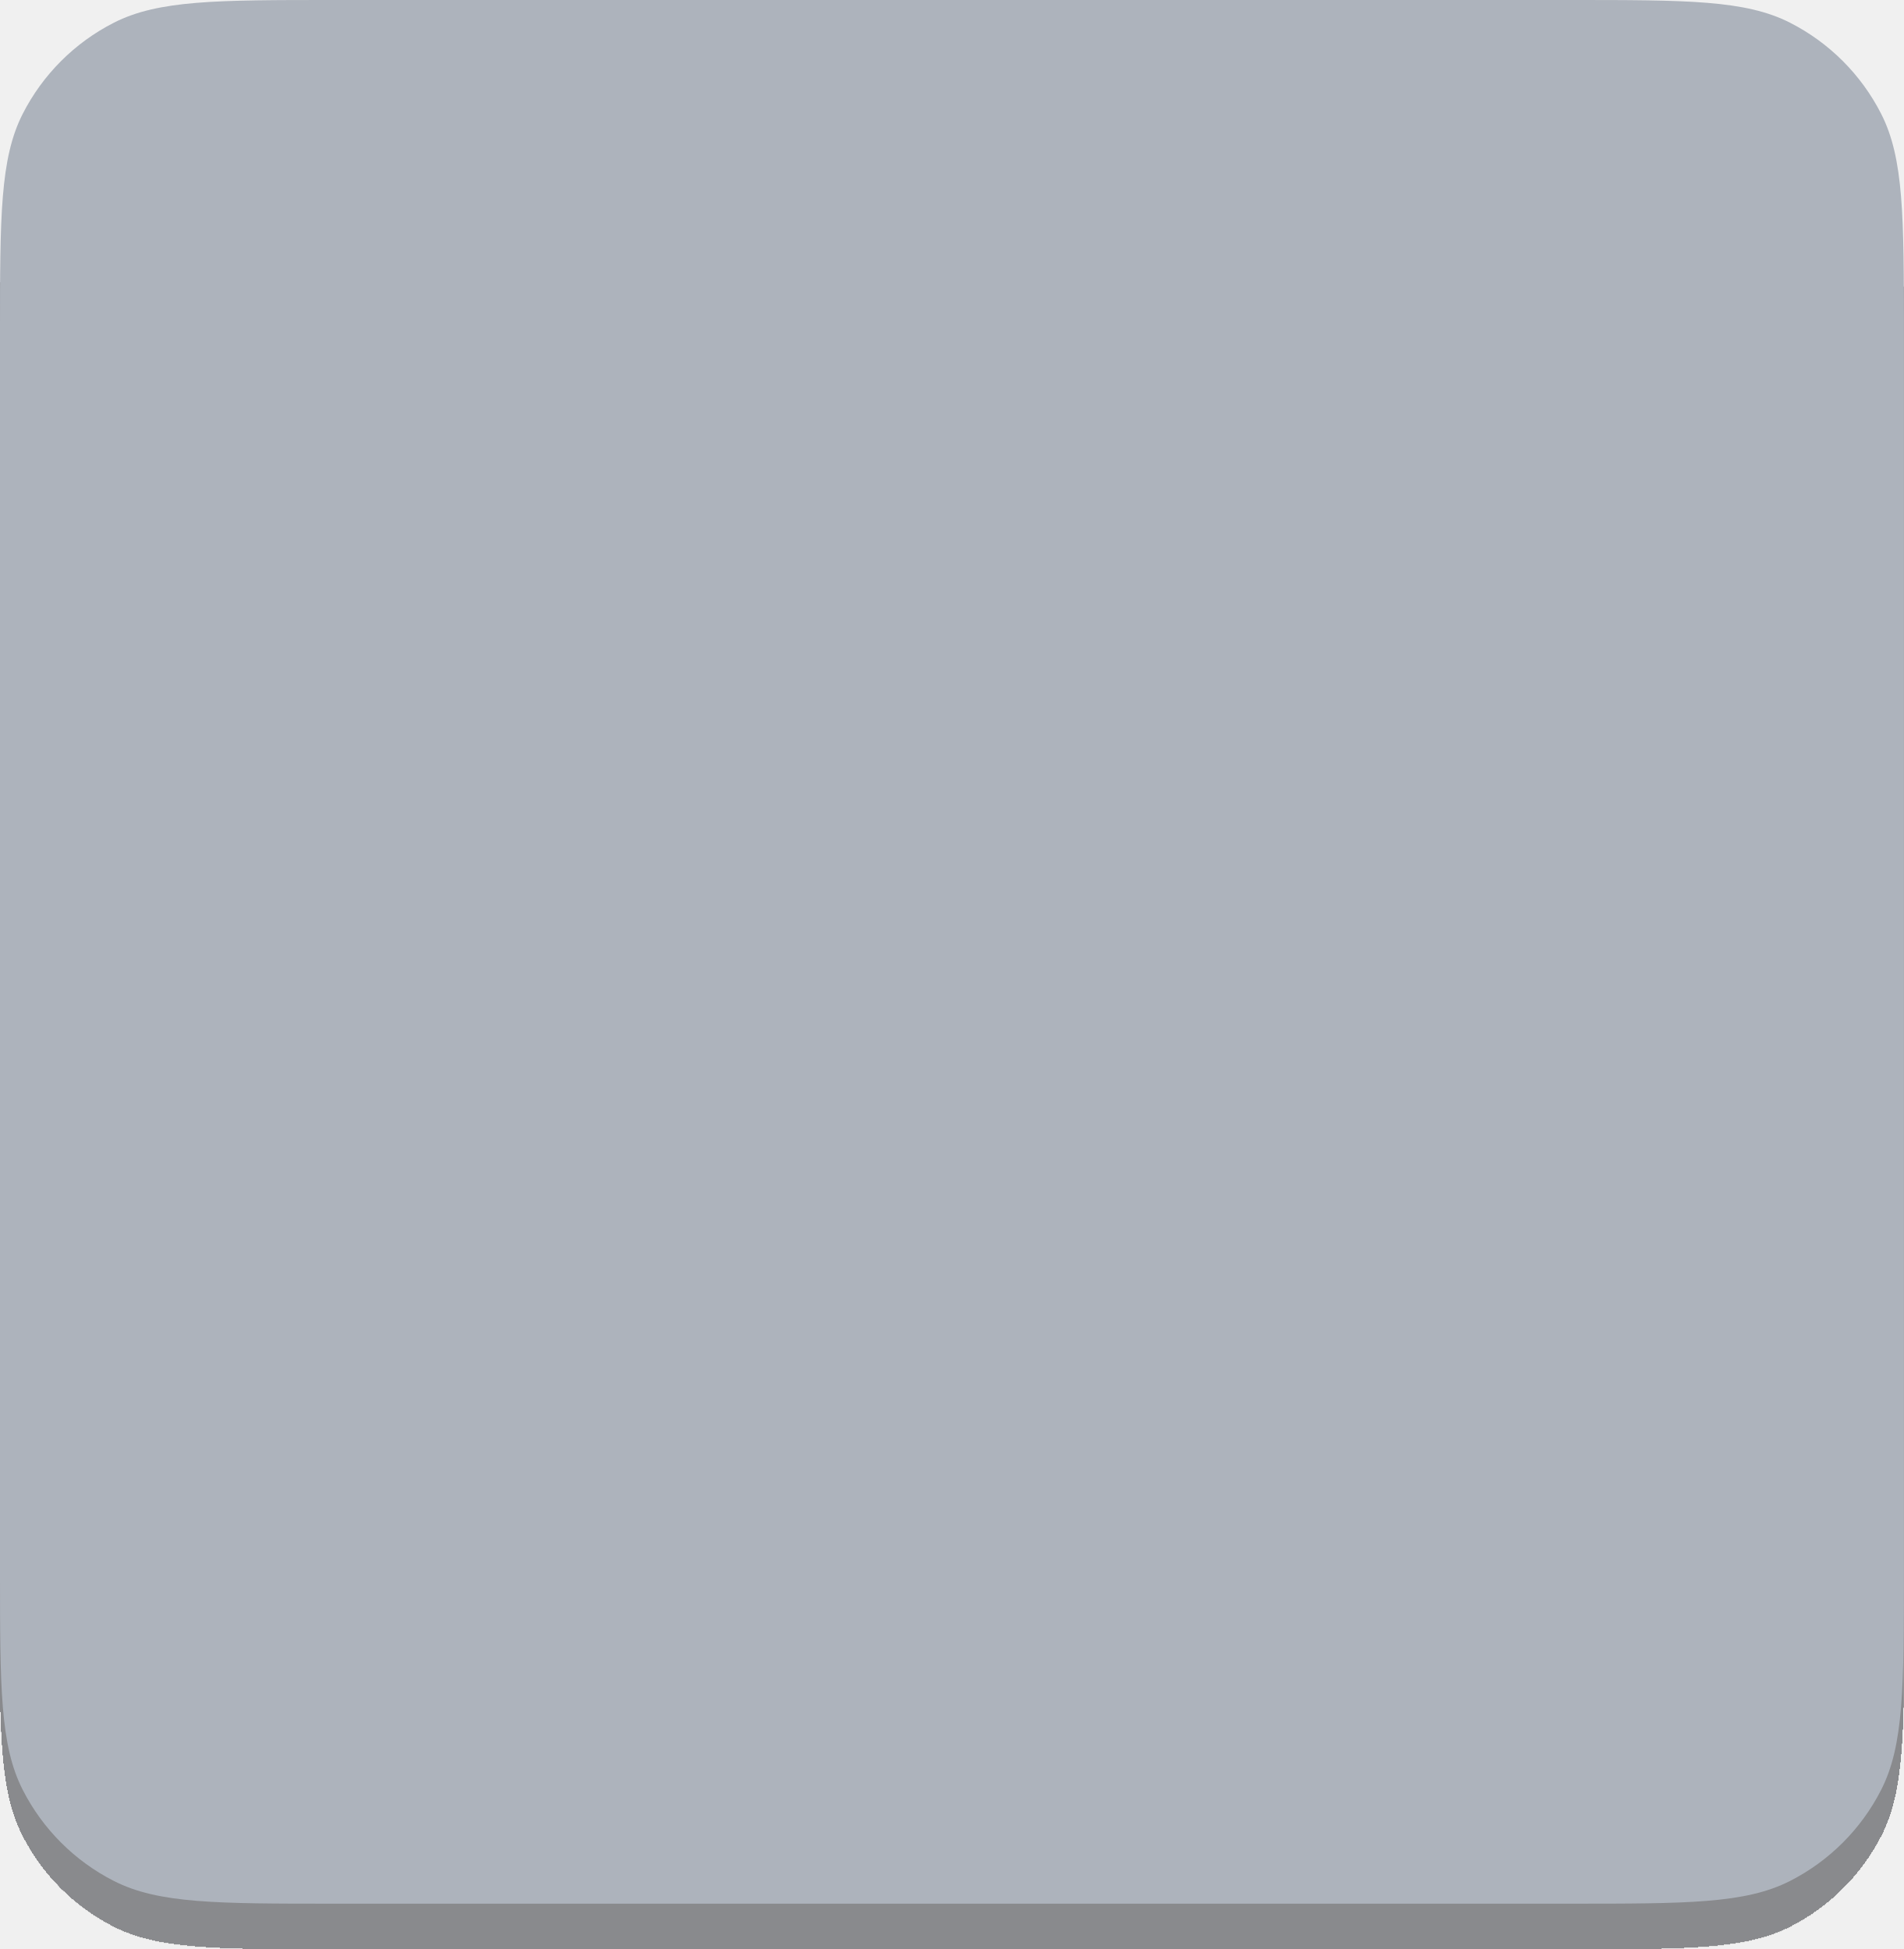
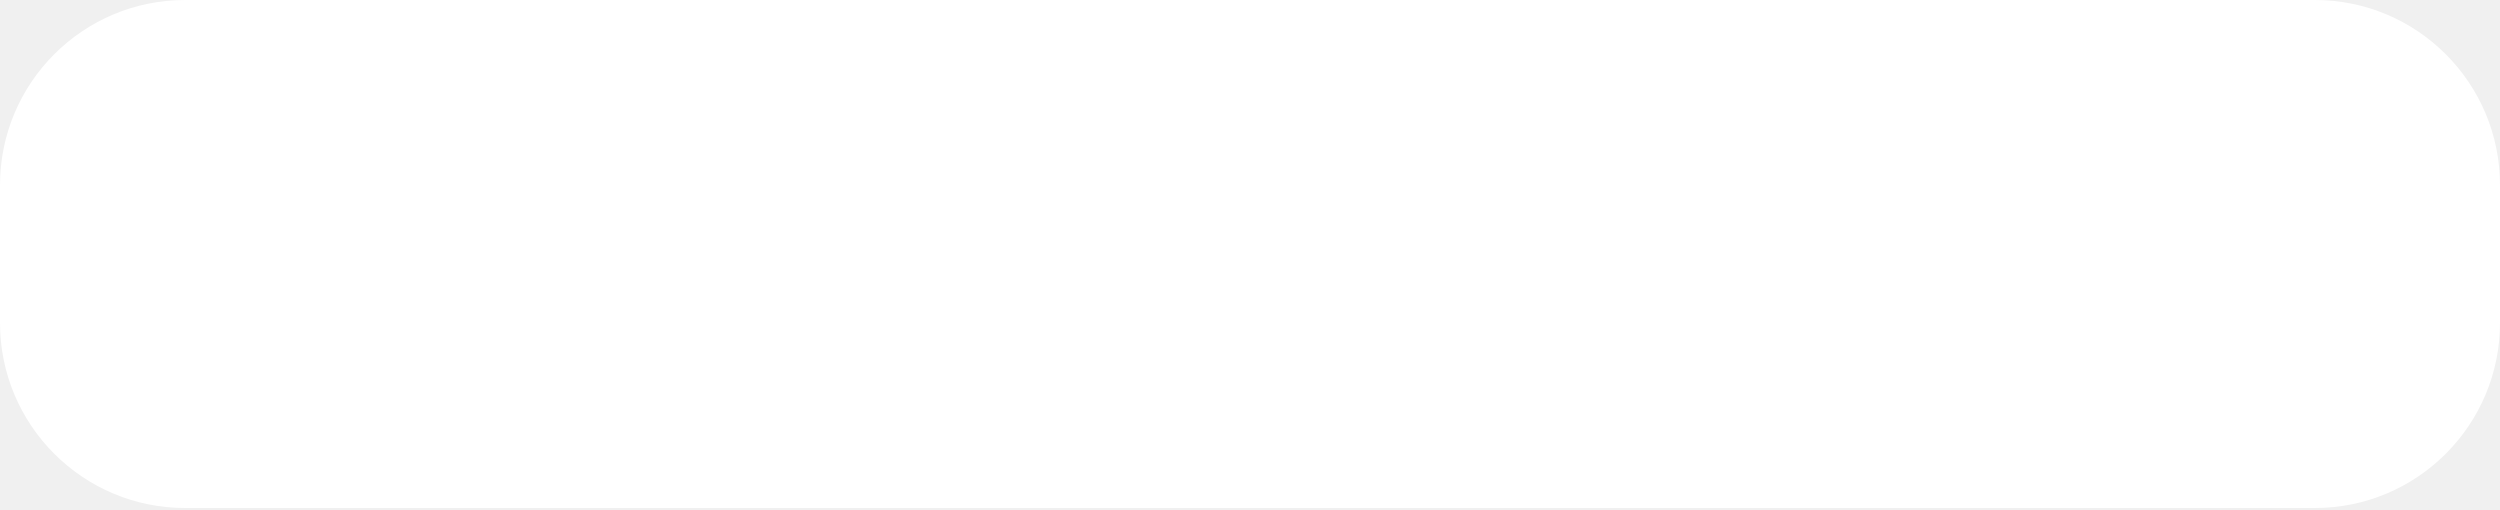
- <svg xmlns="http://www.w3.org/2000/svg" width="42" height="43" viewBox="0 0 42 43" fill="none">
-   <g filter="url(#filter0_d_0_35)">
-     <path fill-rule="evenodd" clip-rule="evenodd" d="M0 7.36C0 4.784 0 3.496 0.501 2.512C0.942 1.646 1.646 0.942 2.512 0.501C3.496 0 4.784 0 7.36 0H34.64C37.216 0 38.504 0 39.488 0.501C40.354 0.942 41.058 1.646 41.499 2.512C42 3.496 42 4.784 42 7.36V34.64C42 37.216 42 38.504 41.499 39.488C41.058 40.354 40.354 41.058 39.488 41.499C38.504 42 37.216 42 34.64 42H7.36C4.784 42 3.496 42 2.512 41.499C1.646 41.058 0.942 40.354 0.501 39.488C0 38.504 0 37.216 0 34.64V7.36Z" fill="#ADB3BC" />
-   </g>
-   <defs>
-     <filter id="filter0_d_0_35" x="0" y="0" width="42" height="43" filterUnits="userSpaceOnUse" color-interpolation-filters="sRGB">
-       <feFlood flood-opacity="0" result="BackgroundImageFix" />
-       <feColorMatrix in="SourceAlpha" type="matrix" values="0 0 0 0 0 0 0 0 0 0 0 0 0 0 0 0 0 0 127 0" result="hardAlpha" />
-       <feOffset dy="1" />
-       <feColorMatrix type="matrix" values="0 0 0 0 0.537 0 0 0 0 0.541 0 0 0 0 0.553 0 0 0 1 0" />
-       <feBlend mode="normal" in2="BackgroundImageFix" result="effect1_dropShadow_0_35" />
-       <feBlend mode="normal" in="SourceGraphic" in2="effect1_dropShadow_0_35" result="shape" />
-     </filter>
-   </defs>
+ <svg xmlns="http://www.w3.org/2000/svg" width="270" height="55" viewBox="0 0 270 55" fill="none">
+   <rect width="270" height="54.865" rx="20" fill="white" />
</svg>
